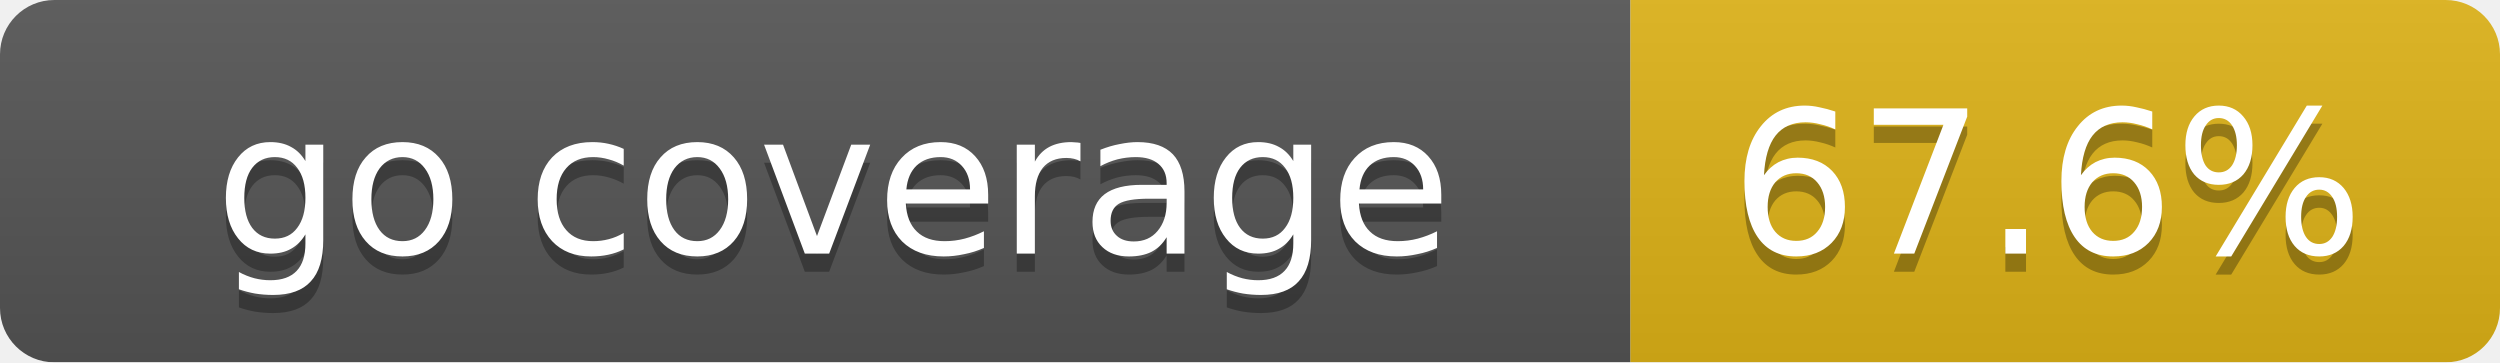
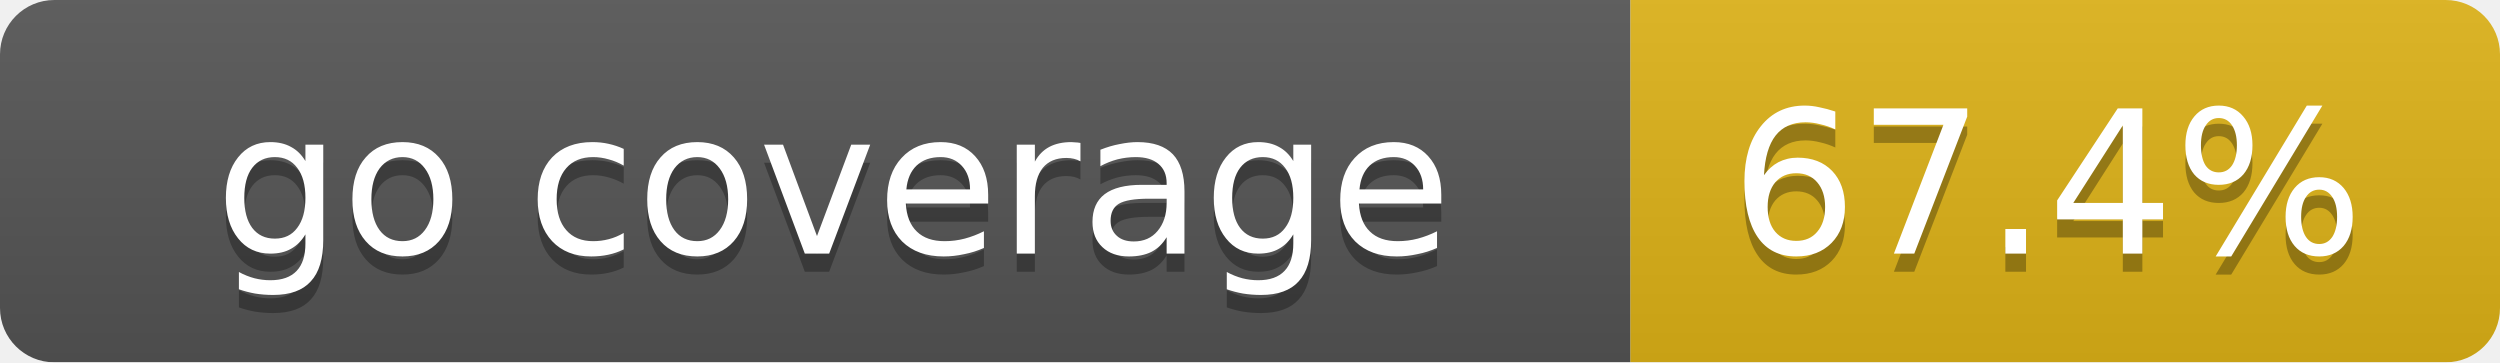
<svg xmlns="http://www.w3.org/2000/svg" width="138" height="20">
  <linearGradient id="smooth" x2="0" y2="100%">
    <stop offset="0" stop-color="#bbb" stop-opacity=".1" />
    <stop offset="1" stop-opacity=".1" />
  </linearGradient>
  <mask id="round">
    <rect width="138" height="20" rx="3" fill="#fff" />
  </mask>
  <g mask="url(#round)">
    <rect width="90" height="20" fill="#555" />
    <rect x="90" width="48" height="20" fill="#dfb317" />
    <rect width="138" height="20" fill="url(#smooth)" />
  </g>
  <g fill="#fff" text-anchor="middle" font-family="DejaVu Sans,Verdana,Geneva,sans-serif" font-size="11">
    <text x="46" y="15" fill="#010101" fill-opacity=".3">go coverage</text>
    <text x="46" y="14">go coverage</text>
-     <text x="113" y="15" fill="#010101" fill-opacity=".3">67.6%</text>
-     <text x="113" y="14">67.6%</text>
+     <text x="113" y="15" fill="#010101" fill-opacity=".3">67.4%</text>
+     <text x="113" y="14">67.4%</text>
  </g>
</svg>
